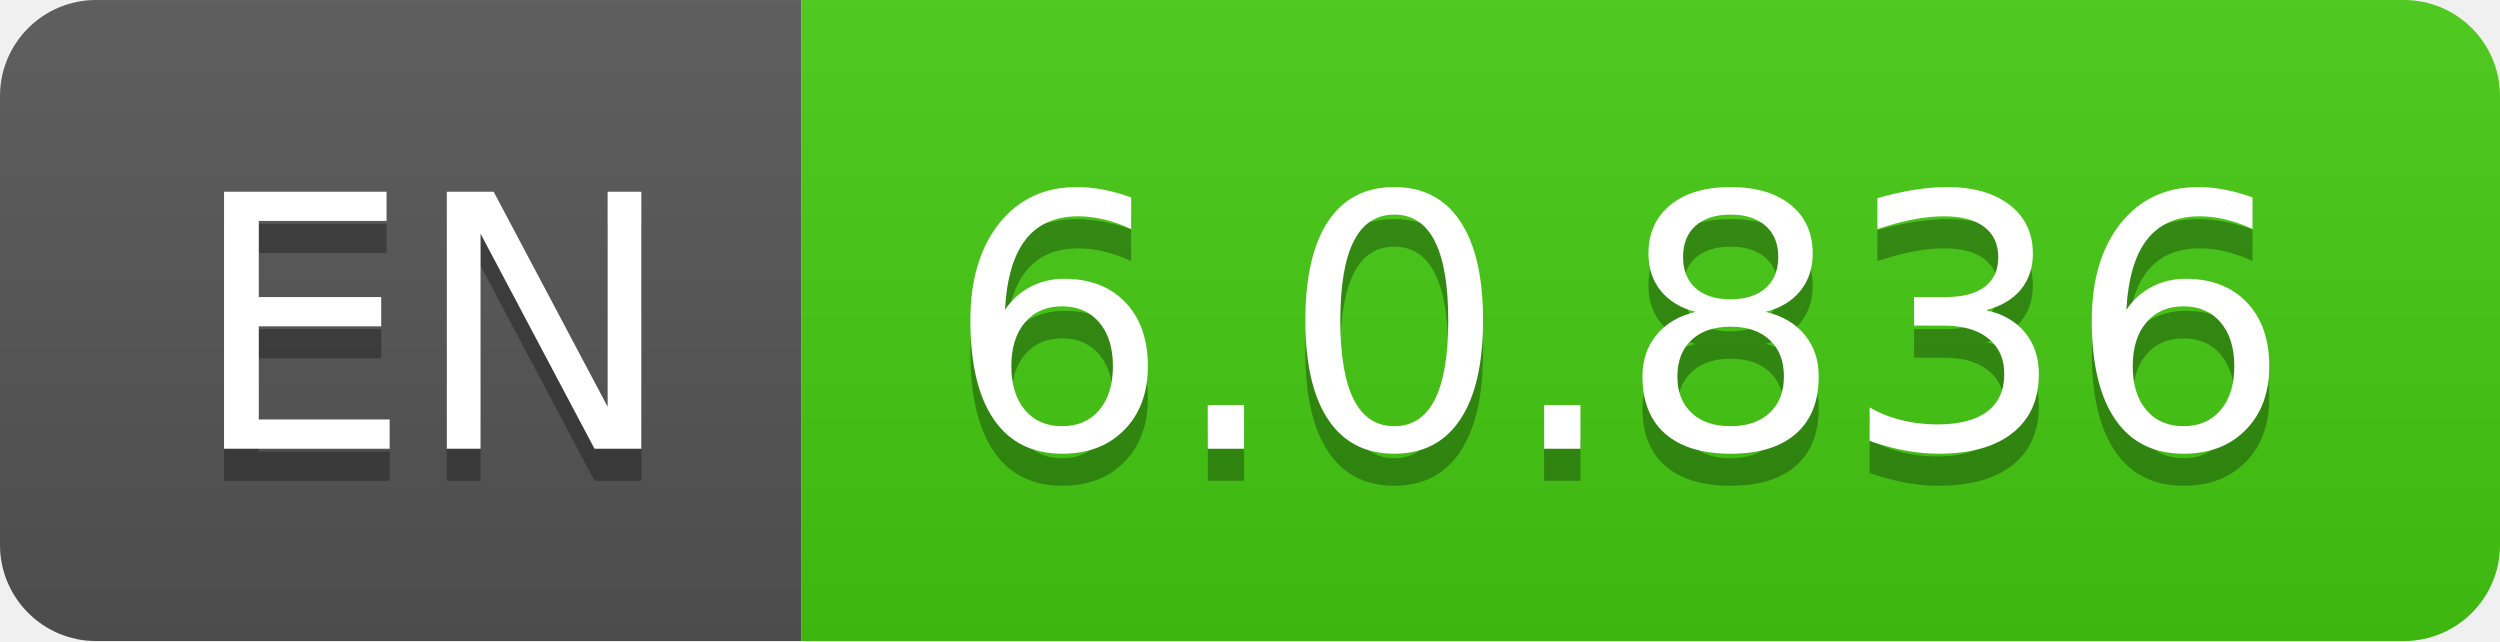
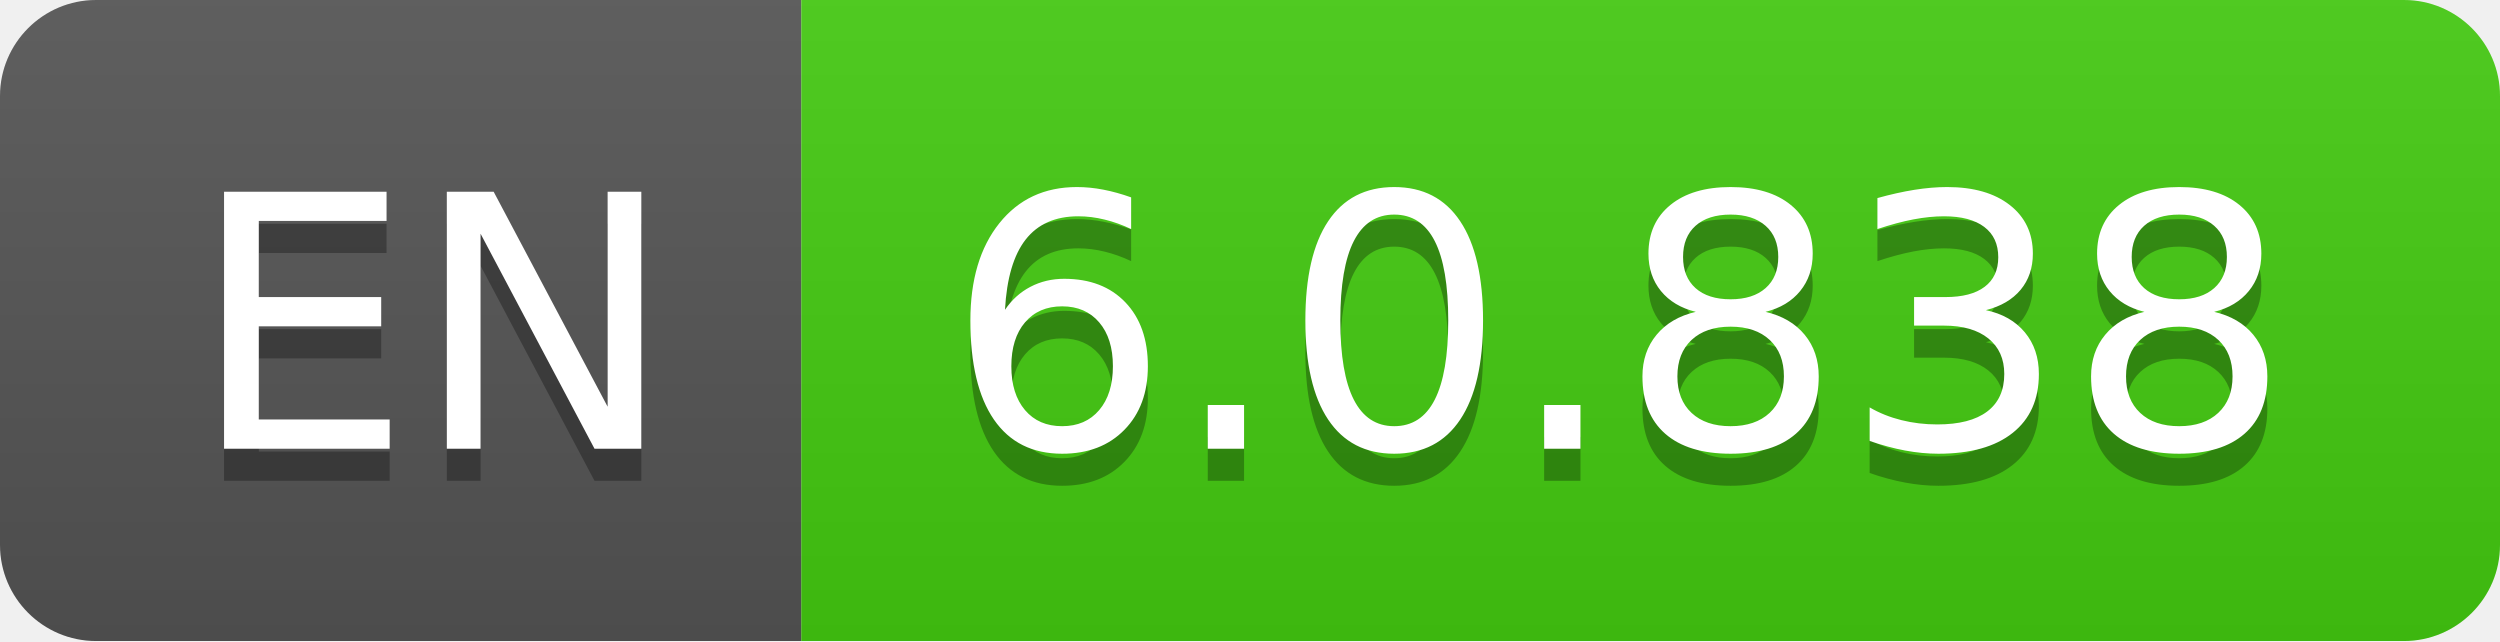
- <svg xmlns="http://www.w3.org/2000/svg" width="78" height="20" role="img" aria-label="EN: 6.0.836">
+ <svg xmlns="http://www.w3.org/2000/svg" width="78" height="20" role="img" aria-label="EN: 6.0.838">
  <linearGradient id="s" x2="0" y2="100%">
    <stop offset="0" stop-color="#bbb" stop-opacity=".1" />
    <stop offset="1" stop-opacity=".1" />
  </linearGradient>
  <clipPath id="r">
    <rect width="78" height="20" rx="3" fill="#fff" />
  </clipPath>
  <g clip-path="url(#r)">
    <rect width="25" height="20" fill="#555" />
    <rect x="25" width="53" height="20" fill="#4c1" />
    <rect width="78" height="20" fill="url(#s)" />
  </g>
  <g fill="#fff" text-anchor="middle" font-family="Verdana,Geneva,DejaVu Sans,sans-serif" text-rendering="geometricPrecision" font-size="110">
    <text aria-hidden="true" x="135" y="150" fill="#010101" fill-opacity=".3" transform="scale(.1)" textLength="150">EN</text>
    <text x="135" y="140" transform="scale(.1)" fill="#fff" textLength="150">EN</text>
-     <text aria-hidden="true" x="505" y="150" fill="#010101" fill-opacity=".3" transform="scale(.1)" textLength="430">6.0.836</text>
-     <text x="505" y="140" transform="scale(.1)" fill="#fff" textLength="430">6.0.836</text>
+     <text aria-hidden="true" x="505" y="150" fill="#010101" fill-opacity=".3" transform="scale(.1)" textLength="430">6.0.838</text>
+     <text x="505" y="140" transform="scale(.1)" fill="#fff" textLength="430">6.0.838</text>
  </g>
</svg>
